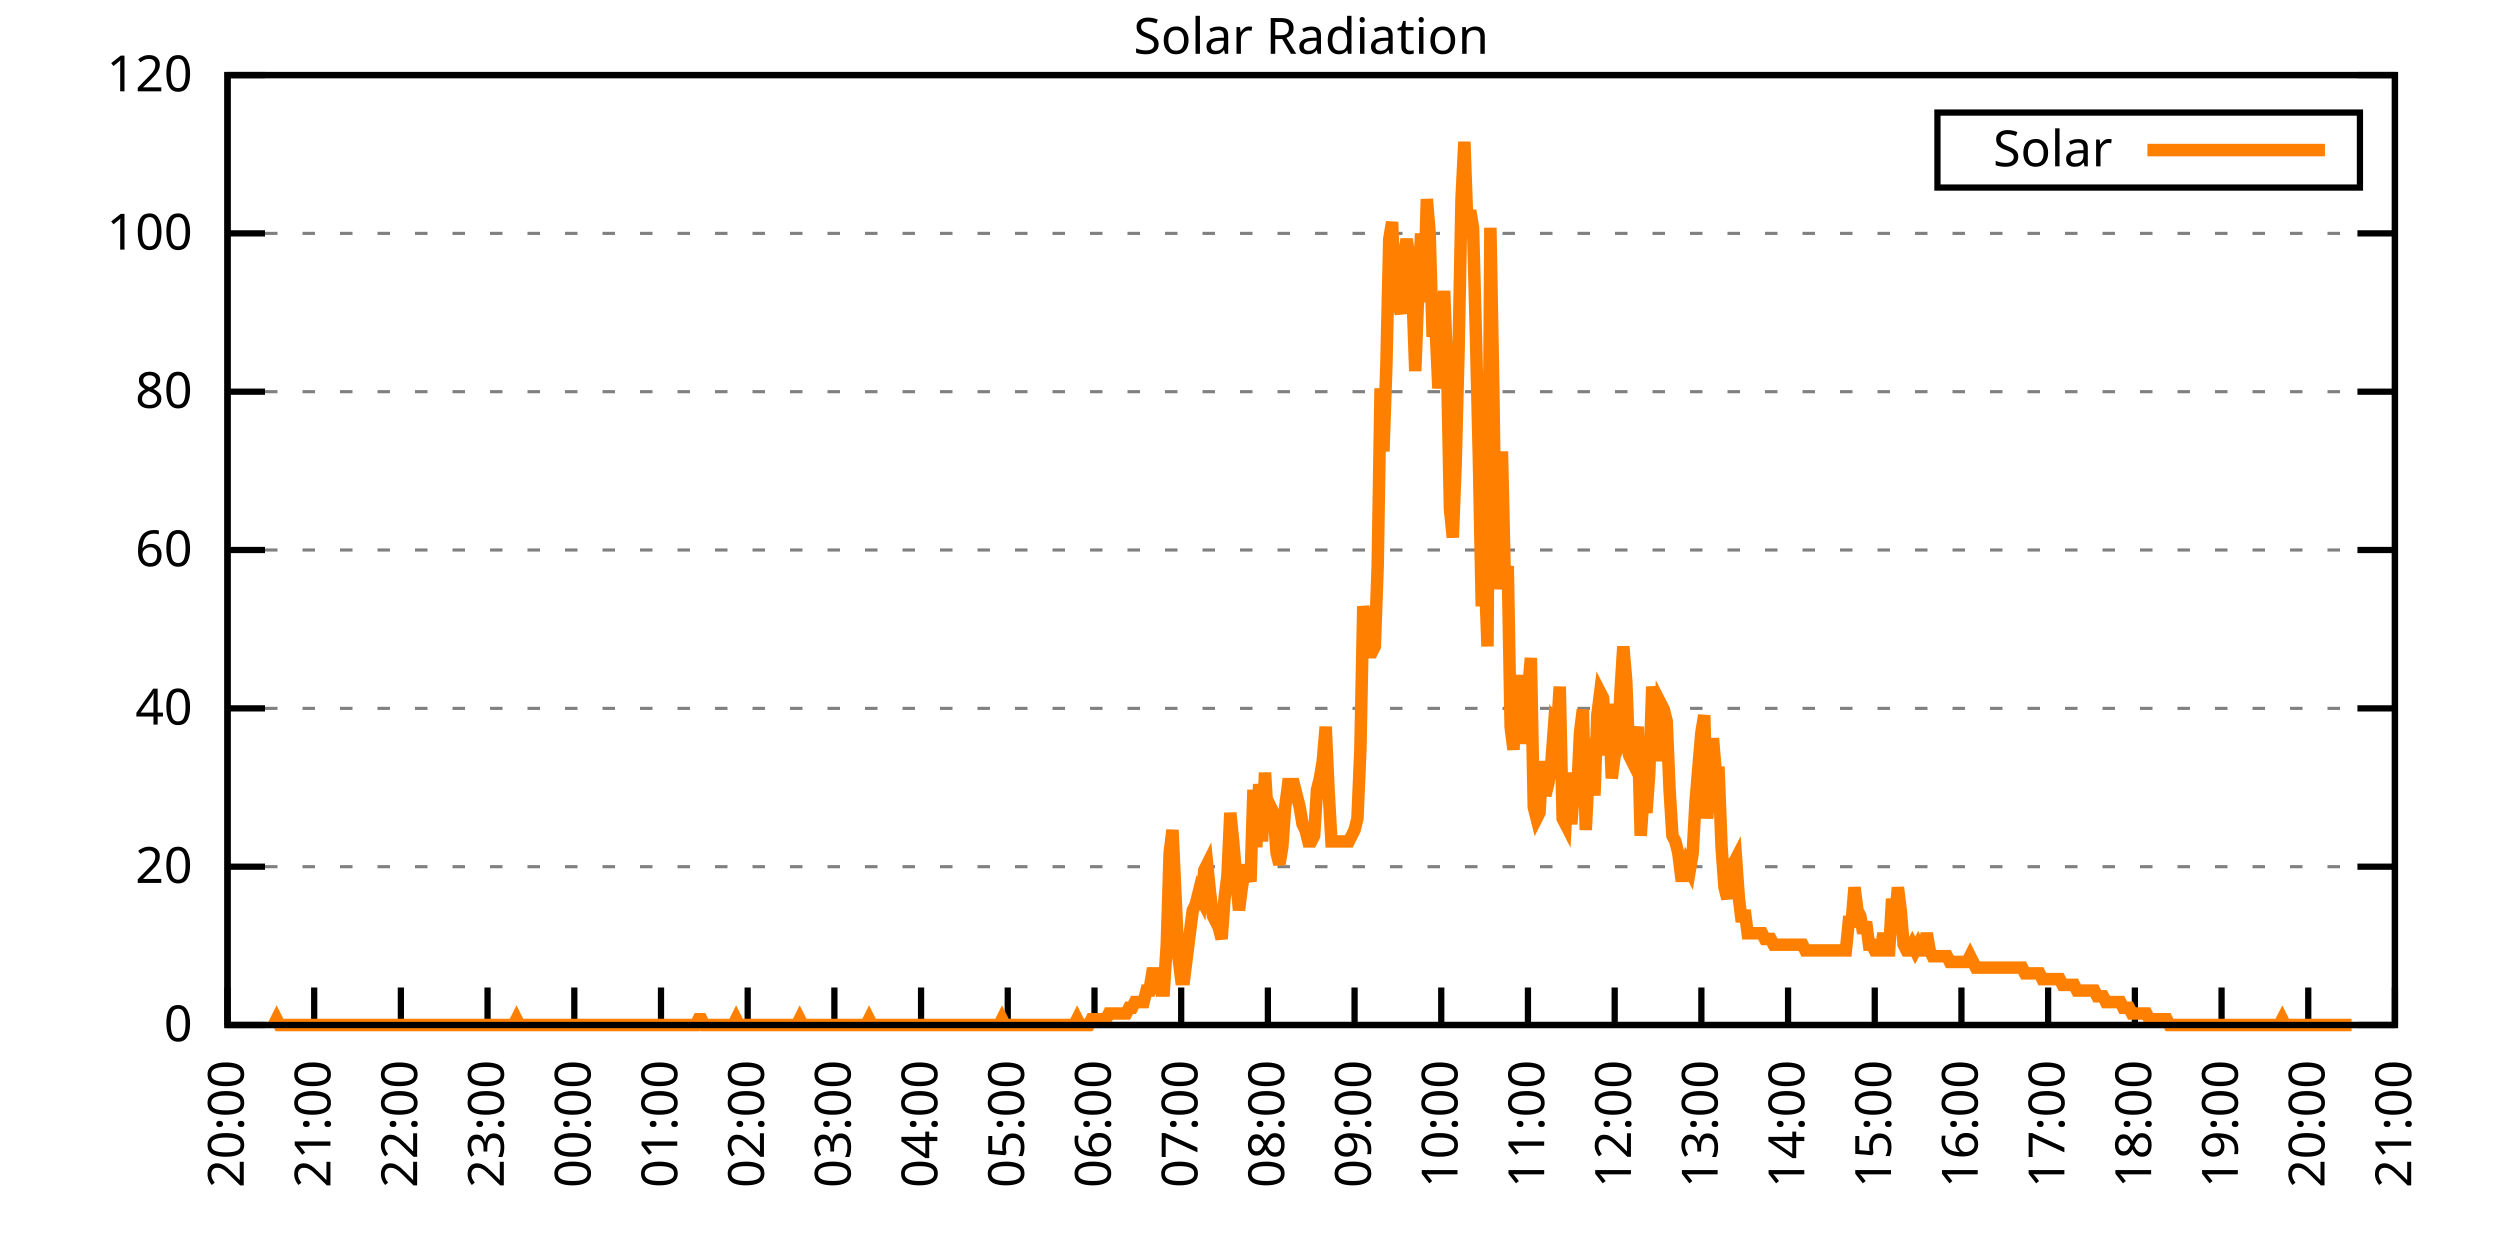
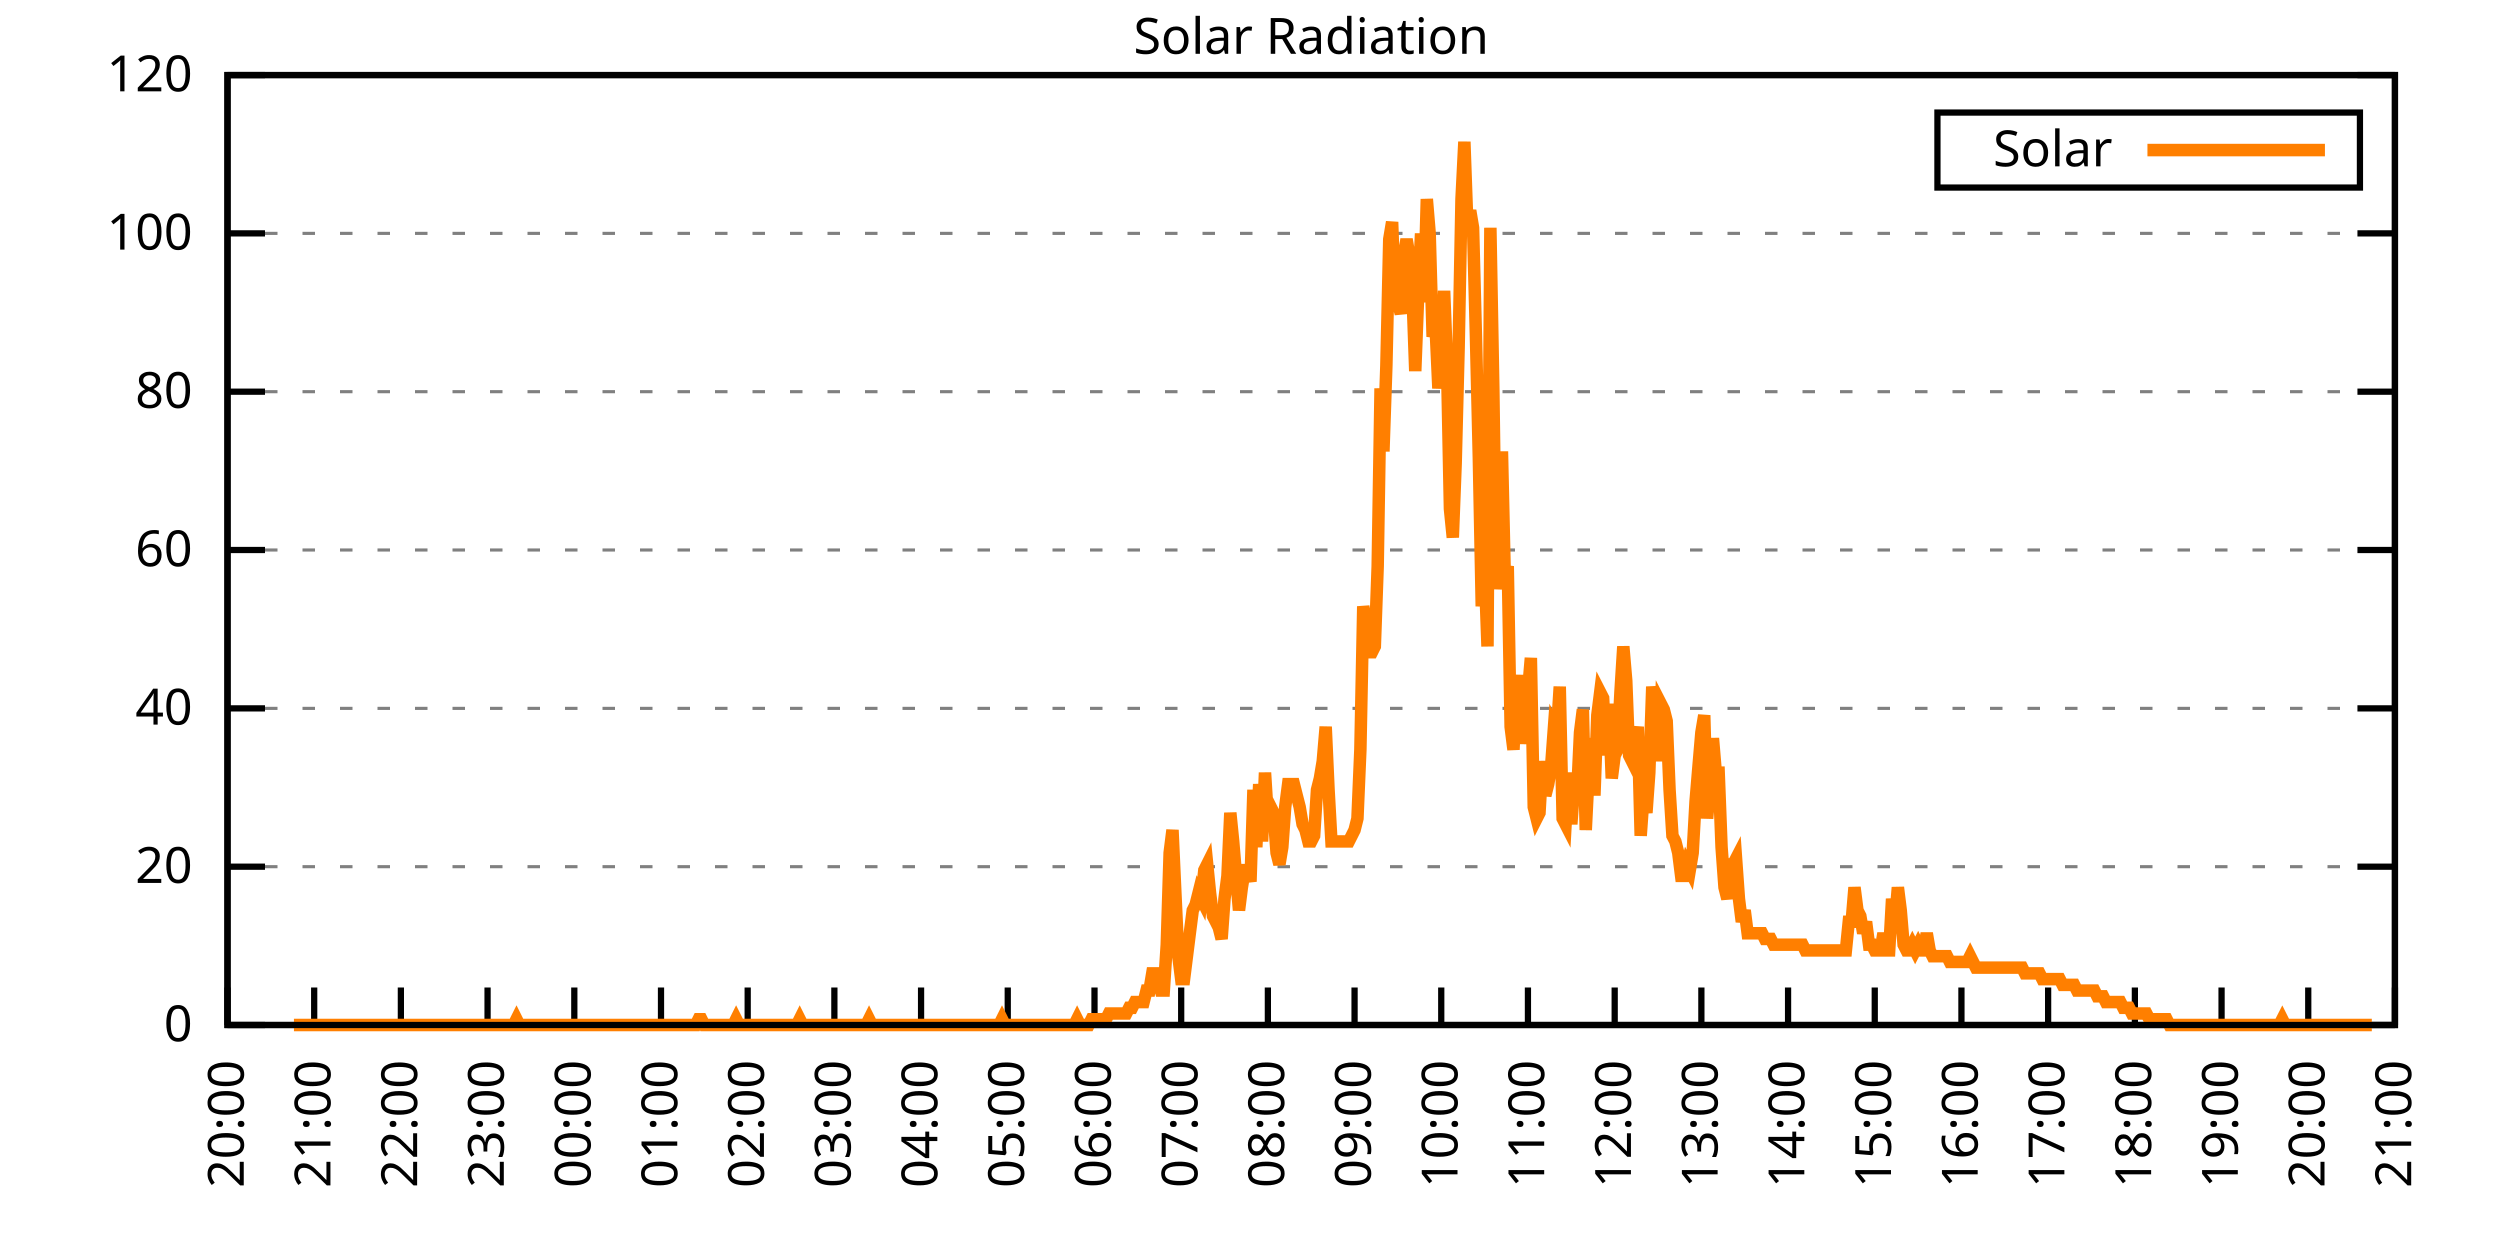
<svg xmlns="http://www.w3.org/2000/svg" xmlns:xlink="http://www.w3.org/1999/xlink" width="400" height="200" viewBox="0 0 400 200">
  <g id="gnuplot_canvas">
    <rect x="0" y="0" width="400" height="200" fill="none" />
    <defs>
      <circle id="gpDot" r="0.5" stroke-width="0.5" stroke="currentColor" />
      <path id="gpPt0" stroke-width="0.333" stroke="currentColor" d="M-1,0 h2 M0,-1 v2" />
      <path id="gpPt1" stroke-width="0.333" stroke="currentColor" d="M-1,-1 L1,1 M1,-1 L-1,1" />
      <path id="gpPt2" stroke-width="0.333" stroke="currentColor" d="M-1,0 L1,0 M0,-1 L0,1 M-1,-1 L1,1 M-1,1 L1,-1" />
      <rect id="gpPt3" stroke-width="0.333" stroke="currentColor" x="-1" y="-1" width="2" height="2" />
      <rect id="gpPt4" stroke-width="0.333" stroke="currentColor" fill="currentColor" x="-1" y="-1" width="2" height="2" />
      <circle id="gpPt5" stroke-width="0.333" stroke="currentColor" cx="0" cy="0" r="1" />
      <use xlink:href="#gpPt5" id="gpPt6" fill="currentColor" stroke="none" />
      <path id="gpPt7" stroke-width="0.333" stroke="currentColor" d="M0,-1.33 L-1.33,0.67 L1.33,0.67 z" />
      <use xlink:href="#gpPt7" id="gpPt8" fill="currentColor" stroke="none" />
      <use xlink:href="#gpPt7" id="gpPt9" stroke="currentColor" transform="rotate(180)" />
      <use xlink:href="#gpPt9" id="gpPt10" fill="currentColor" stroke="none" />
      <use xlink:href="#gpPt3" id="gpPt11" stroke="currentColor" transform="rotate(45)" />
      <use xlink:href="#gpPt11" id="gpPt12" fill="currentColor" stroke="none" />
      <path id="gpPt13" stroke-width="0.333" stroke="currentColor" d="M0,1.330 L1.265,0.411 L0.782,-1.067 L-0.782,-1.076 L-1.265,0.411 z" />
      <use xlink:href="#gpPt13" id="gpPt14" fill="currentColor" stroke="none" />
      <filter id="textbox" filterUnits="objectBoundingBox" x="0" y="0" height="1" width="1">
        <feFlood flood-color="white" flood-opacity="1" result="bgnd" />
        <feComposite in="SourceGraphic" in2="bgnd" operator="atop" />
      </filter>
      <filter id="greybox" filterUnits="objectBoundingBox" x="0" y="0" height="1" width="1">
        <feFlood flood-color="lightgrey" flood-opacity="1" result="grey" />
        <feComposite in="SourceGraphic" in2="grey" operator="atop" />
      </filter>
    </defs>
    <g fill="none" color="white" stroke="currentColor" stroke-width="1.00" stroke-linecap="butt" stroke-linejoin="miter">
</g>
    <g fill="none" color="black" stroke="currentColor" stroke-width="1.00" stroke-linecap="butt" stroke-linejoin="miter">
      <g stroke="none" shape-rendering="crispEdges">
        <polygon fill="rgb(255, 255, 255)" points="36.40,164.00 383.18,164.00 383.18,12.02 36.40,12.02 " />
      </g>
    </g>
    <g fill="none" color="black" stroke="currentColor" stroke-width="1.00" stroke-linecap="butt" stroke-linejoin="miter">
</g>
    <g fill="none" color="black" stroke="black" stroke-width="0.50" stroke-linecap="butt" stroke-linejoin="miter">
</g>
    <g fill="none" color="gray" stroke="currentColor" stroke-width="0.50" stroke-linecap="butt" stroke-linejoin="miter">
      <path stroke="gray" stroke-dasharray="2,4" class="gridline" d="M36.40,164.00 L383.19,164.00  " />
    </g>
    <g fill="none" color="gray" stroke="gray" stroke-width="1.00" stroke-linecap="butt" stroke-linejoin="miter">
</g>
    <g fill="none" color="black" stroke="currentColor" stroke-width="1.00" stroke-linecap="butt" stroke-linejoin="miter">
      <path stroke="black" d="M36.40,164.00 L42.40,164.00 M383.19,164.00 L377.19,164.00  " />
      <g transform="translate(30.80,166.60)" stroke="none" fill="black" font-family="Sans" font-size="8.00" text-anchor="end">
        <text>
          <tspan font-family="Sans"> 0</tspan>
        </text>
      </g>
    </g>
    <g fill="none" color="black" stroke="currentColor" stroke-width="1.00" stroke-linecap="butt" stroke-linejoin="miter">
</g>
    <g fill="none" color="black" stroke="black" stroke-width="0.50" stroke-linecap="butt" stroke-linejoin="miter">
</g>
    <g fill="none" color="gray" stroke="currentColor" stroke-width="0.50" stroke-linecap="butt" stroke-linejoin="miter">
      <path stroke="gray" stroke-dasharray="2,4" class="gridline" d="M36.40,138.67 L383.19,138.67  " />
    </g>
    <g fill="none" color="gray" stroke="gray" stroke-width="1.00" stroke-linecap="butt" stroke-linejoin="miter">
</g>
    <g fill="none" color="black" stroke="currentColor" stroke-width="1.00" stroke-linecap="butt" stroke-linejoin="miter">
      <path stroke="black" d="M36.40,138.67 L42.40,138.67 M383.19,138.67 L377.19,138.67  " />
      <g transform="translate(30.80,141.27)" stroke="none" fill="black" font-family="Sans" font-size="8.00" text-anchor="end">
        <text>
          <tspan font-family="Sans"> 20</tspan>
        </text>
      </g>
    </g>
    <g fill="none" color="black" stroke="currentColor" stroke-width="1.00" stroke-linecap="butt" stroke-linejoin="miter">
</g>
    <g fill="none" color="black" stroke="black" stroke-width="0.50" stroke-linecap="butt" stroke-linejoin="miter">
</g>
    <g fill="none" color="gray" stroke="currentColor" stroke-width="0.50" stroke-linecap="butt" stroke-linejoin="miter">
      <path stroke="gray" stroke-dasharray="2,4" class="gridline" d="M36.40,113.34 L383.19,113.34  " />
    </g>
    <g fill="none" color="gray" stroke="gray" stroke-width="1.00" stroke-linecap="butt" stroke-linejoin="miter">
</g>
    <g fill="none" color="black" stroke="currentColor" stroke-width="1.00" stroke-linecap="butt" stroke-linejoin="miter">
      <path stroke="black" d="M36.40,113.34 L42.40,113.34 M383.19,113.34 L377.19,113.34  " />
      <g transform="translate(30.80,115.94)" stroke="none" fill="black" font-family="Sans" font-size="8.00" text-anchor="end">
        <text>
          <tspan font-family="Sans"> 40</tspan>
        </text>
      </g>
    </g>
    <g fill="none" color="black" stroke="currentColor" stroke-width="1.00" stroke-linecap="butt" stroke-linejoin="miter">
</g>
    <g fill="none" color="black" stroke="black" stroke-width="0.50" stroke-linecap="butt" stroke-linejoin="miter">
</g>
    <g fill="none" color="gray" stroke="currentColor" stroke-width="0.50" stroke-linecap="butt" stroke-linejoin="miter">
      <path stroke="gray" stroke-dasharray="2,4" class="gridline" d="M36.40,88.00 L383.19,88.00  " />
    </g>
    <g fill="none" color="gray" stroke="gray" stroke-width="1.00" stroke-linecap="butt" stroke-linejoin="miter">
</g>
    <g fill="none" color="black" stroke="currentColor" stroke-width="1.00" stroke-linecap="butt" stroke-linejoin="miter">
      <path stroke="black" d="M36.40,88.00 L42.40,88.00 M383.19,88.00 L377.19,88.00  " />
      <g transform="translate(30.80,90.60)" stroke="none" fill="black" font-family="Sans" font-size="8.00" text-anchor="end">
        <text>
          <tspan font-family="Sans"> 60</tspan>
        </text>
      </g>
    </g>
    <g fill="none" color="black" stroke="currentColor" stroke-width="1.00" stroke-linecap="butt" stroke-linejoin="miter">
</g>
    <g fill="none" color="black" stroke="black" stroke-width="0.50" stroke-linecap="butt" stroke-linejoin="miter">
</g>
    <g fill="none" color="gray" stroke="currentColor" stroke-width="0.50" stroke-linecap="butt" stroke-linejoin="miter">
      <path stroke="gray" stroke-dasharray="2,4" class="gridline" d="M36.40,62.67 L383.19,62.67  " />
    </g>
    <g fill="none" color="gray" stroke="gray" stroke-width="1.00" stroke-linecap="butt" stroke-linejoin="miter">
</g>
    <g fill="none" color="black" stroke="currentColor" stroke-width="1.00" stroke-linecap="butt" stroke-linejoin="miter">
      <path stroke="black" d="M36.40,62.67 L42.40,62.67 M383.19,62.67 L377.19,62.67  " />
      <g transform="translate(30.80,65.27)" stroke="none" fill="black" font-family="Sans" font-size="8.00" text-anchor="end">
        <text>
          <tspan font-family="Sans"> 80</tspan>
        </text>
      </g>
    </g>
    <g fill="none" color="black" stroke="currentColor" stroke-width="1.00" stroke-linecap="butt" stroke-linejoin="miter">
</g>
    <g fill="none" color="black" stroke="black" stroke-width="0.50" stroke-linecap="butt" stroke-linejoin="miter">
</g>
    <g fill="none" color="gray" stroke="currentColor" stroke-width="0.50" stroke-linecap="butt" stroke-linejoin="miter">
      <path stroke="gray" stroke-dasharray="2,4" class="gridline" d="M36.40,37.34 L383.19,37.34  " />
    </g>
    <g fill="none" color="gray" stroke="gray" stroke-width="1.00" stroke-linecap="butt" stroke-linejoin="miter">
</g>
    <g fill="none" color="black" stroke="currentColor" stroke-width="1.00" stroke-linecap="butt" stroke-linejoin="miter">
      <path stroke="black" d="M36.40,37.34 L42.40,37.34 M383.19,37.34 L377.19,37.34  " />
      <g transform="translate(30.80,39.94)" stroke="none" fill="black" font-family="Sans" font-size="8.00" text-anchor="end">
        <text>
          <tspan font-family="Sans"> 100</tspan>
        </text>
      </g>
    </g>
    <g fill="none" color="black" stroke="currentColor" stroke-width="1.00" stroke-linecap="butt" stroke-linejoin="miter">
</g>
    <g fill="none" color="black" stroke="black" stroke-width="0.50" stroke-linecap="butt" stroke-linejoin="miter">
</g>
    <g fill="none" color="gray" stroke="currentColor" stroke-width="0.50" stroke-linecap="butt" stroke-linejoin="miter">
      <path stroke="gray" stroke-dasharray="2,4" class="gridline" d="M36.40,12.01 L383.19,12.01  " />
    </g>
    <g fill="none" color="gray" stroke="gray" stroke-width="1.00" stroke-linecap="butt" stroke-linejoin="miter">
</g>
    <g fill="none" color="black" stroke="currentColor" stroke-width="1.00" stroke-linecap="butt" stroke-linejoin="miter">
      <path stroke="black" d="M36.40,12.01 L42.40,12.01 M383.19,12.01 L377.19,12.01  " />
      <g transform="translate(30.80,14.61)" stroke="none" fill="black" font-family="Sans" font-size="8.00" text-anchor="end">
        <text>
          <tspan font-family="Sans"> 120</tspan>
        </text>
      </g>
    </g>
    <g fill="none" color="black" stroke="currentColor" stroke-width="1.00" stroke-linecap="butt" stroke-linejoin="miter">
      <path stroke="black" d="M36.40,164.00 L36.40,158.00  " />
      <g transform="translate(39.00,169.60) rotate(270.00)" stroke="none" fill="black" font-family="Sans" font-size="8.00" text-anchor="end">
        <text>
          <tspan font-family="Sans">20:00</tspan>
        </text>
      </g>
    </g>
    <g fill="none" color="black" stroke="currentColor" stroke-width="1.00" stroke-linecap="butt" stroke-linejoin="miter">
      <path stroke="black" d="M50.27,164.00 L50.27,158.00  " />
      <g transform="translate(52.87,169.60) rotate(270.00)" stroke="none" fill="black" font-family="Sans" font-size="8.00" text-anchor="end">
        <text>
          <tspan font-family="Sans">21:00</tspan>
        </text>
      </g>
    </g>
    <g fill="none" color="black" stroke="currentColor" stroke-width="1.00" stroke-linecap="butt" stroke-linejoin="miter">
      <path stroke="black" d="M64.14,164.00 L64.14,158.00  " />
      <g transform="translate(66.74,169.60) rotate(270.00)" stroke="none" fill="black" font-family="Sans" font-size="8.00" text-anchor="end">
        <text>
          <tspan font-family="Sans">22:00</tspan>
        </text>
      </g>
    </g>
    <g fill="none" color="black" stroke="currentColor" stroke-width="1.00" stroke-linecap="butt" stroke-linejoin="miter">
      <path stroke="black" d="M78.01,164.00 L78.01,158.00  " />
      <g transform="translate(80.61,169.60) rotate(270.00)" stroke="none" fill="black" font-family="Sans" font-size="8.00" text-anchor="end">
        <text>
          <tspan font-family="Sans">23:00</tspan>
        </text>
      </g>
    </g>
    <g fill="none" color="black" stroke="currentColor" stroke-width="1.00" stroke-linecap="butt" stroke-linejoin="miter">
      <path stroke="black" d="M91.89,164.00 L91.89,158.00  " />
      <g transform="translate(94.49,169.60) rotate(270.00)" stroke="none" fill="black" font-family="Sans" font-size="8.00" text-anchor="end">
        <text>
          <tspan font-family="Sans">00:00</tspan>
        </text>
      </g>
    </g>
    <g fill="none" color="black" stroke="currentColor" stroke-width="1.00" stroke-linecap="butt" stroke-linejoin="miter">
      <path stroke="black" d="M105.76,164.00 L105.76,158.00  " />
      <g transform="translate(108.36,169.60) rotate(270.00)" stroke="none" fill="black" font-family="Sans" font-size="8.00" text-anchor="end">
        <text>
          <tspan font-family="Sans">01:00</tspan>
        </text>
      </g>
    </g>
    <g fill="none" color="black" stroke="currentColor" stroke-width="1.00" stroke-linecap="butt" stroke-linejoin="miter">
      <path stroke="black" d="M119.63,164.00 L119.63,158.00  " />
      <g transform="translate(122.23,169.60) rotate(270.00)" stroke="none" fill="black" font-family="Sans" font-size="8.00" text-anchor="end">
        <text>
          <tspan font-family="Sans">02:00</tspan>
        </text>
      </g>
    </g>
    <g fill="none" color="black" stroke="currentColor" stroke-width="1.00" stroke-linecap="butt" stroke-linejoin="miter">
      <path stroke="black" d="M133.50,164.00 L133.50,158.00  " />
      <g transform="translate(136.10,169.60) rotate(270.00)" stroke="none" fill="black" font-family="Sans" font-size="8.00" text-anchor="end">
        <text>
          <tspan font-family="Sans">03:00</tspan>
        </text>
      </g>
    </g>
    <g fill="none" color="black" stroke="currentColor" stroke-width="1.00" stroke-linecap="butt" stroke-linejoin="miter">
      <path stroke="black" d="M147.37,164.00 L147.37,158.00  " />
      <g transform="translate(149.97,169.60) rotate(270.00)" stroke="none" fill="black" font-family="Sans" font-size="8.00" text-anchor="end">
        <text>
          <tspan font-family="Sans">04:00</tspan>
        </text>
      </g>
    </g>
    <g fill="none" color="black" stroke="currentColor" stroke-width="1.00" stroke-linecap="butt" stroke-linejoin="miter">
      <path stroke="black" d="M161.24,164.00 L161.24,158.00  " />
      <g transform="translate(163.84,169.60) rotate(270.00)" stroke="none" fill="black" font-family="Sans" font-size="8.00" text-anchor="end">
        <text>
          <tspan font-family="Sans">05:00</tspan>
        </text>
      </g>
    </g>
    <g fill="none" color="black" stroke="currentColor" stroke-width="1.00" stroke-linecap="butt" stroke-linejoin="miter">
      <path stroke="black" d="M175.12,164.00 L175.12,158.00  " />
      <g transform="translate(177.72,169.60) rotate(270.00)" stroke="none" fill="black" font-family="Sans" font-size="8.00" text-anchor="end">
        <text>
          <tspan font-family="Sans">06:00</tspan>
        </text>
      </g>
    </g>
    <g fill="none" color="black" stroke="currentColor" stroke-width="1.00" stroke-linecap="butt" stroke-linejoin="miter">
      <path stroke="black" d="M188.99,164.00 L188.99,158.00  " />
      <g transform="translate(191.59,169.60) rotate(270.00)" stroke="none" fill="black" font-family="Sans" font-size="8.00" text-anchor="end">
        <text>
          <tspan font-family="Sans">07:00</tspan>
        </text>
      </g>
    </g>
    <g fill="none" color="black" stroke="currentColor" stroke-width="1.00" stroke-linecap="butt" stroke-linejoin="miter">
      <path stroke="black" d="M202.86,164.00 L202.86,158.00  " />
      <g transform="translate(205.46,169.60) rotate(270.00)" stroke="none" fill="black" font-family="Sans" font-size="8.00" text-anchor="end">
        <text>
          <tspan font-family="Sans">08:00</tspan>
        </text>
      </g>
    </g>
    <g fill="none" color="black" stroke="currentColor" stroke-width="1.00" stroke-linecap="butt" stroke-linejoin="miter">
      <path stroke="black" d="M216.73,164.00 L216.73,158.00  " />
      <g transform="translate(219.33,169.60) rotate(270.00)" stroke="none" fill="black" font-family="Sans" font-size="8.00" text-anchor="end">
        <text>
          <tspan font-family="Sans">09:00</tspan>
        </text>
      </g>
    </g>
    <g fill="none" color="black" stroke="currentColor" stroke-width="1.00" stroke-linecap="butt" stroke-linejoin="miter">
      <path stroke="black" d="M230.60,164.00 L230.60,158.00  " />
      <g transform="translate(233.20,169.60) rotate(270.00)" stroke="none" fill="black" font-family="Sans" font-size="8.00" text-anchor="end">
        <text>
          <tspan font-family="Sans">10:00</tspan>
        </text>
      </g>
    </g>
    <g fill="none" color="black" stroke="currentColor" stroke-width="1.00" stroke-linecap="butt" stroke-linejoin="miter">
      <path stroke="black" d="M244.47,164.00 L244.47,158.00  " />
      <g transform="translate(247.07,169.60) rotate(270.00)" stroke="none" fill="black" font-family="Sans" font-size="8.00" text-anchor="end">
        <text>
          <tspan font-family="Sans">11:00</tspan>
        </text>
      </g>
    </g>
    <g fill="none" color="black" stroke="currentColor" stroke-width="1.00" stroke-linecap="butt" stroke-linejoin="miter">
      <path stroke="black" d="M258.35,164.00 L258.35,158.00  " />
      <g transform="translate(260.95,169.60) rotate(270.00)" stroke="none" fill="black" font-family="Sans" font-size="8.00" text-anchor="end">
        <text>
          <tspan font-family="Sans">12:00</tspan>
        </text>
      </g>
    </g>
    <g fill="none" color="black" stroke="currentColor" stroke-width="1.00" stroke-linecap="butt" stroke-linejoin="miter">
      <path stroke="black" d="M272.22,164.00 L272.22,158.00  " />
      <g transform="translate(274.82,169.60) rotate(270.00)" stroke="none" fill="black" font-family="Sans" font-size="8.00" text-anchor="end">
        <text>
          <tspan font-family="Sans">13:00</tspan>
        </text>
      </g>
    </g>
    <g fill="none" color="black" stroke="currentColor" stroke-width="1.00" stroke-linecap="butt" stroke-linejoin="miter">
      <path stroke="black" d="M286.09,164.00 L286.09,158.00  " />
      <g transform="translate(288.69,169.60) rotate(270.00)" stroke="none" fill="black" font-family="Sans" font-size="8.00" text-anchor="end">
        <text>
          <tspan font-family="Sans">14:00</tspan>
        </text>
      </g>
    </g>
    <g fill="none" color="black" stroke="currentColor" stroke-width="1.00" stroke-linecap="butt" stroke-linejoin="miter">
      <path stroke="black" d="M299.96,164.00 L299.96,158.00  " />
      <g transform="translate(302.56,169.60) rotate(270.00)" stroke="none" fill="black" font-family="Sans" font-size="8.00" text-anchor="end">
        <text>
          <tspan font-family="Sans">15:00</tspan>
        </text>
      </g>
    </g>
    <g fill="none" color="black" stroke="currentColor" stroke-width="1.00" stroke-linecap="butt" stroke-linejoin="miter">
      <path stroke="black" d="M313.83,164.00 L313.83,158.00  " />
      <g transform="translate(316.43,169.60) rotate(270.00)" stroke="none" fill="black" font-family="Sans" font-size="8.00" text-anchor="end">
        <text>
          <tspan font-family="Sans">16:00</tspan>
        </text>
      </g>
    </g>
    <g fill="none" color="black" stroke="currentColor" stroke-width="1.00" stroke-linecap="butt" stroke-linejoin="miter">
      <path stroke="black" d="M327.70,164.00 L327.70,158.00  " />
      <g transform="translate(330.30,169.60) rotate(270.00)" stroke="none" fill="black" font-family="Sans" font-size="8.00" text-anchor="end">
        <text>
          <tspan font-family="Sans">17:00</tspan>
        </text>
      </g>
    </g>
    <g fill="none" color="black" stroke="currentColor" stroke-width="1.00" stroke-linecap="butt" stroke-linejoin="miter">
      <path stroke="black" d="M341.58,164.00 L341.58,158.00  " />
      <g transform="translate(344.18,169.60) rotate(270.00)" stroke="none" fill="black" font-family="Sans" font-size="8.00" text-anchor="end">
        <text>
          <tspan font-family="Sans">18:00</tspan>
        </text>
      </g>
    </g>
    <g fill="none" color="black" stroke="currentColor" stroke-width="1.00" stroke-linecap="butt" stroke-linejoin="miter">
      <path stroke="black" d="M355.45,164.00 L355.45,158.00  " />
      <g transform="translate(358.05,169.60) rotate(270.00)" stroke="none" fill="black" font-family="Sans" font-size="8.00" text-anchor="end">
        <text>
          <tspan font-family="Sans">19:00</tspan>
        </text>
      </g>
    </g>
    <g fill="none" color="black" stroke="currentColor" stroke-width="1.00" stroke-linecap="butt" stroke-linejoin="miter">
      <path stroke="black" d="M369.32,164.00 L369.32,158.00  " />
      <g transform="translate(371.92,169.60) rotate(270.00)" stroke="none" fill="black" font-family="Sans" font-size="8.00" text-anchor="end">
        <text>
          <tspan font-family="Sans">20:00</tspan>
        </text>
      </g>
    </g>
    <g fill="none" color="black" stroke="currentColor" stroke-width="1.00" stroke-linecap="butt" stroke-linejoin="miter">
      <path stroke="black" d="M383.19,164.00 L383.19,158.00  " />
      <g transform="translate(385.79,169.60) rotate(270.00)" stroke="none" fill="black" font-family="Sans" font-size="8.00" text-anchor="end">
        <text>
          <tspan font-family="Sans">21:00</tspan>
        </text>
      </g>
    </g>
    <g fill="none" color="black" stroke="currentColor" stroke-width="1.00" stroke-linecap="butt" stroke-linejoin="miter">
</g>
    <g fill="none" color="black" stroke="currentColor" stroke-width="1.00" stroke-linecap="butt" stroke-linejoin="miter">
      <path stroke="black" d="M36.40,12.01 L36.40,164.00 L383.19,164.00 L383.19,12.01 L36.40,12.01 Z  " />
    </g>
    <g fill="none" color="black" stroke="currentColor" stroke-width="1.00" stroke-linecap="butt" stroke-linejoin="miter">
</g>
    <g fill="none" color="black" stroke="currentColor" stroke-width="1.00" stroke-linecap="butt" stroke-linejoin="miter">
      <path stroke="black" d="M309.99,30.01 L309.99,18.01 L377.59,18.01 L377.59,30.01 L309.99,30.01 Z  " />
    </g>
    <g id="Solar_Radiation_plot_1">
      <g fill="none" color="white" stroke="black" stroke-width="2.00" stroke-linecap="butt" stroke-linejoin="miter">
</g>
      <g fill="none" color="black" stroke="currentColor" stroke-width="2.00" stroke-linecap="butt" stroke-linejoin="miter">
        <g transform="translate(337.99,26.61)" stroke="none" fill="black" font-family="Sans" font-size="8.00" text-anchor="end">
          <text>
            <tspan font-family="Sans">Solar</tspan>
          </text>
        </g>
      </g>
      <g fill="none" color="black" stroke="currentColor" stroke-width="2.00" stroke-linecap="butt" stroke-linejoin="miter">
-         <path stroke="rgb(255, 127,   0)" d="M343.59,24.01 L371.99,24.01 M43.80,164.00 L44.26,163.08 L44.72,164.00 L45.19,164.00 L45.65,164.00 L46.11,164.00   L46.57,164.00 L47.03,164.00 L47.50,164.00 L47.96,164.00 L48.42,164.00 L48.88,164.00 L49.35,164.00 L49.81,164.00   L50.27,164.00 L50.73,164.00 L51.20,164.00 L51.66,164.00 L52.12,164.00 L52.58,164.00 L53.05,164.00 L53.51,164.00   L53.97,164.00 L54.43,164.00 L54.90,164.00 L55.36,164.00 L55.82,164.00 L56.28,164.00 L56.75,164.00 L57.21,164.00   L57.67,164.00 L58.13,164.00 L58.59,164.00 L59.06,164.00 L59.52,164.00 L59.98,164.00 L60.44,164.00 L60.91,164.00   L61.37,164.00 L61.83,164.00 L62.29,164.00 L62.76,164.00 L63.22,164.00 L63.68,164.00 L64.14,164.00 L64.61,164.00   L65.07,164.00 L65.53,164.00 L65.99,164.00 L66.46,164.00 L66.92,164.00 L67.38,164.00 L67.84,164.00 L68.30,164.00   L68.77,164.00 L69.23,164.00 L69.69,164.00 L70.15,164.00 L70.62,164.00 L71.08,164.00 L71.54,164.00 L72.00,164.00   L72.47,164.00 L72.93,164.00 L73.39,164.00 L73.85,164.00 L74.32,164.00 L74.78,164.00 L75.24,164.00 L75.70,164.00   L76.17,164.00 L76.63,164.00 L77.09,164.00 L77.55,164.00 L78.01,164.00 L78.48,164.00 L78.94,164.00 L79.40,164.00   L79.86,164.00 L80.33,164.00 L80.79,164.00 L81.25,164.00 L81.71,164.00 L82.18,164.00 L82.64,163.08 L83.10,164.00   L83.56,164.00 L84.03,164.00 L84.49,164.00 L84.95,164.00 L85.41,164.00 L85.88,164.00 L86.34,164.00 L86.80,164.00   L87.26,164.00 L87.72,164.00 L88.19,164.00 L88.65,164.00 L89.11,164.00 L89.57,164.00 L90.04,164.00 L90.50,164.00   L90.96,164.00 L91.42,164.00 L91.89,164.00 L92.35,164.00 L92.81,164.00 L93.27,164.00 L93.74,164.00 L94.20,164.00   L94.66,164.00 L95.12,164.00 L95.59,164.00 L96.05,164.00 L96.51,164.00 L96.97,164.00 L97.44,164.00 L97.90,164.00   L98.36,164.00 L98.82,164.00 L99.28,164.00 L99.75,164.00 L100.21,164.00 L100.67,164.00 L101.13,164.00 L101.60,164.00   L102.06,164.00 L102.52,164.00 L102.98,164.00 L103.45,164.00 L103.91,164.00 L104.37,164.00 L104.83,164.00 L105.30,164.00   L105.76,164.00 L106.22,164.00 L106.68,164.00 L107.15,164.00 L107.61,164.00 L108.07,164.00 L108.53,164.00 L108.99,164.00   L109.46,164.00 L109.92,164.00 L110.38,164.00 L110.84,164.00 L111.31,164.00 L111.77,163.08 L112.23,163.08 L112.69,164.00   L113.16,164.00 L113.62,164.00 L114.08,164.00 L114.54,164.00 L115.01,164.00 L115.47,164.00 L115.93,164.00 L116.39,164.00   L116.86,164.00 L117.32,164.00 L117.78,163.08 L118.24,164.00 L118.70,164.00 L119.17,164.00 L119.63,164.00 L120.09,164.00   L120.55,164.00 L121.02,164.00 L121.48,164.00 L121.94,164.00 L122.40,164.00 L122.87,164.00 L123.33,164.00 L123.79,164.00   L124.25,164.00 L124.72,164.00 L125.18,164.00 L125.64,164.00 L126.10,164.00 L126.57,164.00 L127.03,164.00 L127.49,164.00   L127.95,163.08 L128.41,164.00 L128.88,164.00 L129.34,164.00 L129.80,164.00 L130.26,164.00 L130.73,164.00 L131.19,164.00   L131.65,164.00 L132.11,164.00 L132.58,164.00 L133.04,164.00 L133.50,164.00 L133.96,164.00 L134.43,164.00 L134.89,164.00   L135.35,164.00 L135.81,164.00 L136.28,164.00 L136.74,164.00 L137.20,164.00 L137.66,164.00 L138.13,164.00 L138.59,164.00   L139.05,163.08 L139.51,164.00 L139.97,164.00 L140.44,164.00 L140.90,164.00 L141.36,164.00 L141.82,164.00 L142.29,164.00   L142.75,164.00 L143.21,164.00 L143.67,164.00 L144.14,164.00 L144.60,164.00 L145.06,164.00 L145.52,164.00 L145.99,164.00   L146.45,164.00 L146.91,164.00 L147.37,164.00 L147.84,164.00 L148.30,164.00 L148.76,164.00 L149.22,164.00 L149.68,164.00   L150.15,164.00 L150.61,164.00 L151.07,164.00 L151.53,164.00 L152.00,164.00 L152.46,164.00 L152.92,164.00 L153.38,164.00   L153.85,164.00 L154.31,164.00 L154.77,164.00 L155.23,164.00 L155.70,164.00 L156.16,164.00 L156.62,164.00 L157.08,164.00   L157.55,164.00 L158.01,164.00 L158.47,164.00 L158.93,164.00 L159.39,164.00 L159.86,164.00 L160.32,163.08 L160.78,164.00   L161.24,164.00 L161.71,164.00 L162.17,164.00 L162.63,164.00 L163.09,164.00 L163.56,164.00 L164.02,164.00 L164.48,164.00   L164.94,164.00 L165.41,164.00 L165.87,164.00 L166.33,164.00 L166.79,164.00 L167.26,164.00 L167.72,164.00 L168.18,164.00   L168.64,164.00 L169.10,164.00 L169.57,164.00 L170.03,164.00 L170.49,164.00 L170.95,164.00 L171.42,164.00 L171.88,164.00   L172.34,163.08 L172.80,164.00 L173.27,164.00 L173.73,164.00 L174.19,164.00 L174.65,163.08 L175.12,163.08 L175.58,163.08   L176.04,163.08 L176.50,163.08 L176.97,163.08 L177.43,162.16 L177.89,162.16 L178.35,162.16 L178.82,162.16 L179.28,162.16   L179.74,162.16 L180.20,162.16 L180.66,161.25 L181.13,161.25 L181.59,160.33 L182.05,160.33 L182.51,160.33 L182.98,160.33   L183.44,158.49 L183.90,158.49 L184.36,155.74 L184.83,155.74 L185.29,156.66 L185.75,158.49 L186.21,158.49 L186.68,151.15   L187.14,136.47 L187.60,132.80 L188.06,142.89 L188.53,152.99 L188.99,156.66 L189.45,156.66 L189.91,152.99 L190.37,149.32   L190.84,145.65 L191.30,144.73 L191.76,142.89 L192.22,143.81 L192.69,139.22 L193.15,138.30 L193.61,142.89 L194.07,146.56   L194.54,147.48 L195.00,148.40 L195.46,150.23 L195.92,143.81 L196.39,140.14 L196.85,130.05 L197.31,134.63 L197.77,140.14   L198.24,145.65 L198.70,141.98 L199.16,139.22 L199.62,139.22 L200.08,141.06 L200.55,126.37 L201.01,135.55 L201.47,125.46   L201.93,134.63 L202.40,123.62 L202.86,130.96 L203.32,129.13 L203.78,130.05 L204.25,136.47 L204.71,138.30 L205.17,135.55   L205.63,129.13 L206.10,125.46 L206.56,125.46 L207.02,125.46 L207.48,127.29 L207.95,129.13 L208.41,131.88 L208.87,132.80   L209.33,134.63 L209.80,134.63 L210.26,133.72 L210.72,126.37 L211.18,124.54 L211.64,121.79 L212.11,116.28 L212.57,126.37   L213.03,134.63 L213.49,134.63 L213.96,134.63 L214.42,134.63 L214.88,134.63 L215.34,134.63 L215.81,134.63 L216.27,133.72   L216.73,132.80 L217.19,130.96 L217.66,119.95 L218.12,97.01 L218.58,99.76 L219.04,104.35 L219.51,104.35 L219.97,103.43   L220.43,90.59 L220.89,62.14 L221.35,72.23 L221.82,58.47 L222.28,38.28 L222.74,35.52 L223.20,48.37 L223.67,48.37   L224.13,50.21 L224.59,41.03 L225.05,38.28 L225.52,41.03 L225.98,46.54 L226.44,59.38 L226.90,47.45 L227.37,37.36   L227.83,48.37 L228.29,31.85 L228.75,37.36 L229.22,53.88 L229.68,52.04 L230.14,62.14 L230.60,57.55 L231.06,46.54   L231.53,58.47 L231.99,81.41 L232.45,86.00 L232.91,74.07 L233.38,55.71 L233.84,31.85 L234.30,22.68 L234.76,35.52   L235.23,33.69 L235.69,36.44 L236.15,53.88 L236.61,73.15 L237.08,97.01 L237.54,90.59 L238.00,103.43 L238.46,36.44   L238.93,62.14 L239.39,94.26 L239.85,88.75 L240.31,72.23 L240.77,92.42 L241.24,90.59 L241.70,116.28 L242.16,119.95   L242.62,108.94 L243.09,113.53 L243.55,108.02 L244.01,119.03 L244.47,110.77 L244.94,105.27 L245.40,129.13 L245.86,130.96   L246.32,130.05 L246.79,121.79 L247.25,127.29 L247.71,125.46 L248.17,122.70 L248.64,116.28 L249.10,117.20 L249.56,109.86   L250.02,130.96 L250.49,131.88 L250.95,123.62 L251.41,131.88 L251.87,125.46 L252.33,127.29 L252.80,117.20 L253.26,113.53   L253.72,132.80 L254.18,123.62 L254.65,118.12 L255.11,127.29 L255.57,114.44 L256.03,110.77 L256.50,111.69 L256.96,120.87   L257.42,112.61 L257.88,124.54 L258.35,120.87 L258.81,119.95 L259.27,110.77 L259.73,103.43 L260.20,108.94 L260.66,120.87   L261.12,121.79 L261.58,119.03 L262.04,116.28 L262.51,133.72 L262.97,127.29 L263.43,130.05 L263.89,123.62 L264.36,109.86   L264.82,113.53 L265.28,121.79 L265.74,112.61 L266.21,113.53 L266.67,115.36 L267.13,126.37 L267.59,133.72 L268.06,134.63   L268.52,136.47 L268.98,140.14 L269.44,140.14 L269.91,138.30 L270.37,139.22 L270.83,136.47 L271.29,128.21 L271.75,122.70   L272.22,117.20 L272.68,114.44 L273.14,130.96 L273.60,125.46 L274.07,118.12 L274.53,123.62 L274.99,123.62 L275.45,135.55   L275.92,141.98 L276.38,143.81 L276.84,138.30 L277.30,138.30 L277.77,137.39 L278.23,143.81 L278.69,147.48 L279.15,145.65   L279.62,149.32 L280.08,149.32 L280.54,149.32 L281.00,149.32 L281.46,149.32 L281.93,149.32 L282.39,150.23 L282.85,150.23   L283.31,150.23 L283.78,151.15 L284.24,151.15 L284.70,151.15 L285.16,151.15 L285.63,151.15 L286.09,151.15 L286.55,151.15   L287.01,151.15 L287.48,151.15 L287.94,151.15 L288.40,151.15 L288.86,152.07 L289.33,152.07 L289.79,152.07 L290.25,152.07   L290.71,152.07 L291.18,152.07 L291.64,152.07 L292.10,152.07 L292.56,152.07 L293.02,152.07 L293.49,152.07 L293.95,152.07   L294.41,152.07 L294.87,152.07 L295.34,152.07 L295.80,147.48 L296.26,147.48 L296.72,141.98 L297.19,145.65 L297.65,146.56   L298.11,149.32 L298.57,147.48 L299.04,151.15 L299.50,151.15 L299.96,152.07 L300.42,152.07 L300.89,152.07 L301.35,149.32   L301.81,152.07 L302.27,152.07 L302.73,143.81 L303.20,147.48 L303.66,141.98 L304.12,145.65 L304.58,151.15 L305.05,152.07   L305.51,152.07 L305.97,151.15 L306.43,152.07 L306.90,151.15 L307.36,152.07 L307.82,152.07 L308.28,149.32 L308.75,152.07   L309.21,152.99 L309.67,152.99 L310.13,152.99 L310.60,152.99 L311.06,152.99 L311.52,152.99 L311.98,153.91 L312.44,153.91   L312.91,153.91 L313.37,153.91 L313.83,153.91 L314.29,153.91 L314.76,153.91 L315.22,152.99 L315.68,153.91 L316.14,154.82   L316.61,154.82 L317.07,154.82 L317.53,154.82 L317.99,154.82 L318.46,154.82 L318.92,154.82 L319.38,154.82 L319.84,154.82   L320.31,154.82 L320.77,154.82 L321.23,154.82 L321.69,154.82 L322.15,154.82 L322.62,154.82 L323.08,154.82 L323.54,154.82   L324.00,155.74 L324.47,155.74 L324.93,155.74 L325.39,155.74 L325.85,155.74 L326.32,155.74 L326.78,156.66 L327.24,156.66   L327.70,156.66 L328.17,156.66 L328.63,156.66 L329.09,156.66 L329.55,156.66 L330.02,157.58 L330.48,157.58 L330.94,157.58   L331.40,157.58 L331.87,157.58 L332.33,158.49 L332.79,158.49 L333.25,158.49 L333.71,158.49 L334.18,158.49 L334.64,158.49   L335.10,158.49 L335.56,159.41 L336.03,159.41 L336.49,159.41 L336.95,160.33 L337.41,160.33 L337.88,160.33 L338.34,160.33   L338.80,160.33 L339.26,160.33 L339.73,161.25 L340.19,161.25 L340.65,161.25 L341.11,162.16 L341.58,162.16 L342.04,162.16   L342.50,162.16 L342.96,162.16 L343.42,162.16 L343.89,163.08 L344.35,163.08 L344.81,163.08 L345.27,163.08 L345.74,163.08   L346.20,163.08 L346.66,163.08 L347.12,164.00 L347.59,164.00 L348.05,164.00 L348.51,164.00 L348.97,164.00 L349.44,164.00   L349.90,164.00 L350.36,164.00 L350.82,164.00 L351.29,164.00 L351.75,164.00 L352.21,164.00 L352.67,164.00 L353.13,164.00   L353.60,164.00 L354.06,164.00 L354.52,164.00 L354.98,164.00 L355.45,164.00 L355.91,164.00 L356.37,164.00 L356.83,164.00   L357.30,164.00 L357.76,164.00 L358.22,164.00 L358.68,164.00 L359.15,164.00 L359.61,164.00 L360.07,164.00 L360.53,164.00   L361.00,164.00 L361.46,164.00 L361.92,164.00 L362.38,164.00 L362.84,164.00 L363.31,164.00 L363.77,164.00 L364.23,164.00   L364.69,164.00 L365.16,163.08 L365.62,164.00 L366.08,164.00 L366.54,164.00 L367.01,164.00 L367.47,164.00 L367.93,164.00   L368.39,164.00 L368.86,164.00 L369.32,164.00 L369.78,164.00 L370.24,164.00 L370.71,164.00 L371.17,164.00 L371.63,164.00   L372.09,164.00 L372.56,164.00 L373.02,164.00 L373.48,164.00 L373.94,164.00 L374.40,164.00 L374.87,164.00 L375.33,164.00   L375.79,164.00 L376.25,164.00  " />
+         <path stroke="rgb(255, 127,   0)" d="M343.59,24.01 L371.99,24.01 M47.03,164.00 L47.50,164.00 L47.96,164.00 L48.42,164.00 L48.88,164.00 L49.35,164.00   L49.81,164.00 L50.27,164.00 L50.73,164.00 L51.20,164.00 L51.66,164.00 L52.12,164.00 L52.58,164.00 L53.05,164.00   L53.51,164.00 L53.97,164.00 L54.43,164.00 L54.90,164.00 L55.36,164.00 L55.82,164.00 L56.28,164.00 L56.75,164.00   L57.21,164.00 L57.67,164.00 L58.13,164.00 L58.59,164.00 L59.06,164.00 L59.52,164.00 L59.98,164.00 L60.44,164.00   L60.91,164.00 L61.37,164.00 L61.83,164.00 L62.29,164.00 L62.76,164.00 L63.22,164.00 L63.68,164.00 L64.14,164.00   L64.61,164.00 L65.07,164.00 L65.53,164.00 L65.99,164.00 L66.46,164.00 L66.92,164.00 L67.38,164.00 L67.84,164.00   L68.30,164.00 L68.77,164.00 L69.23,164.00 L69.69,164.00 L70.15,164.00 L70.62,164.00 L71.08,164.00 L71.54,164.00   L72.00,164.00 L72.47,164.00 L72.93,164.00 L73.39,164.00 L73.85,164.00 L74.32,164.00 L74.78,164.00 L75.24,164.00   L75.70,164.00 L76.17,164.00 L76.63,164.00 L77.09,164.00 L77.55,164.00 L78.01,164.00 L78.48,164.00 L78.94,164.00   L79.40,164.00 L79.86,164.00 L80.33,164.00 L80.79,164.00 L81.25,164.00 L81.71,164.00 L82.18,164.00 L82.64,163.08   L83.10,164.00 L83.56,164.00 L84.03,164.00 L84.49,164.00 L84.95,164.00 L85.41,164.00 L85.88,164.00 L86.34,164.00   L86.80,164.00 L87.26,164.00 L87.72,164.00 L88.19,164.00 L88.65,164.00 L89.11,164.00 L89.57,164.00 L90.04,164.00   L90.50,164.00 L90.96,164.00 L91.42,164.00 L91.89,164.00 L92.35,164.00 L92.81,164.00 L93.27,164.00 L93.74,164.00   L94.20,164.00 L94.66,164.00 L95.12,164.00 L95.59,164.00 L96.05,164.00 L96.51,164.00 L96.97,164.00 L97.44,164.00   L97.90,164.00 L98.36,164.00 L98.82,164.00 L99.28,164.00 L99.75,164.00 L100.21,164.00 L100.67,164.00 L101.13,164.00   L101.60,164.00 L102.06,164.00 L102.52,164.00 L102.98,164.00 L103.45,164.00 L103.91,164.00 L104.37,164.00 L104.83,164.00   L105.30,164.00 L105.76,164.00 L106.22,164.00 L106.68,164.00 L107.15,164.00 L107.61,164.00 L108.07,164.00 L108.53,164.00   L108.99,164.00 L109.46,164.00 L109.92,164.00 L110.38,164.00 L110.84,164.00 L111.31,164.00 L111.77,163.08 L112.23,163.08   L112.69,164.00 L113.16,164.00 L113.62,164.00 L114.08,164.00 L114.54,164.00 L115.01,164.00 L115.47,164.00 L115.93,164.00   L116.39,164.00 L116.86,164.00 L117.32,164.00 L117.78,163.08 L118.24,164.00 L118.70,164.00 L119.17,164.00 L119.63,164.00   L120.09,164.00 L120.55,164.00 L121.02,164.00 L121.48,164.00 L121.94,164.00 L122.40,164.00 L122.87,164.00 L123.33,164.00   L123.79,164.00 L124.25,164.00 L124.72,164.00 L125.18,164.00 L125.64,164.00 L126.10,164.00 L126.57,164.00 L127.03,164.00   L127.49,164.00 L127.95,163.08 L128.41,164.00 L128.88,164.00 L129.34,164.00 L129.80,164.00 L130.26,164.00 L130.73,164.00   L131.19,164.00 L131.65,164.00 L132.11,164.00 L132.58,164.00 L133.04,164.00 L133.50,164.00 L133.96,164.00 L134.43,164.00   L134.89,164.00 L135.35,164.00 L135.81,164.00 L136.28,164.00 L136.74,164.00 L137.20,164.00 L137.66,164.00 L138.13,164.00   L138.59,164.00 L139.05,163.08 L139.51,164.00 L139.97,164.00 L140.44,164.00 L140.90,164.00 L141.36,164.00 L141.82,164.00   L142.29,164.00 L142.75,164.00 L143.21,164.00 L143.67,164.00 L144.14,164.00 L144.60,164.00 L145.06,164.00 L145.52,164.00   L145.99,164.00 L146.45,164.00 L146.91,164.00 L147.37,164.00 L147.84,164.00 L148.30,164.00 L148.76,164.00 L149.22,164.00   L149.68,164.00 L150.15,164.00 L150.61,164.00 L151.07,164.00 L151.53,164.00 L152.00,164.00 L152.46,164.00 L152.92,164.00   L153.38,164.00 L153.85,164.00 L154.31,164.00 L154.77,164.00 L155.23,164.00 L155.70,164.00 L156.16,164.00 L156.62,164.00   L157.08,164.00 L157.55,164.00 L158.01,164.00 L158.47,164.00 L158.93,164.00 L159.39,164.00 L159.86,164.00 L160.32,163.08   L160.78,164.00 L161.24,164.00 L161.71,164.00 L162.17,164.00 L162.63,164.00 L163.09,164.00 L163.56,164.00 L164.02,164.00   L164.48,164.00 L164.94,164.00 L165.41,164.00 L165.87,164.00 L166.33,164.00 L166.79,164.00 L167.26,164.00 L167.72,164.00   L168.18,164.00 L168.64,164.00 L169.10,164.00 L169.57,164.00 L170.03,164.00 L170.49,164.00 L170.95,164.00 L171.42,164.00   L171.88,164.00 L172.34,163.08 L172.80,164.00 L173.27,164.00 L173.73,164.00 L174.19,164.00 L174.65,163.08 L175.12,163.08   L175.58,163.08 L176.04,163.08 L176.50,163.08 L176.97,163.08 L177.43,162.16 L177.89,162.16 L178.35,162.16 L178.82,162.16   L179.28,162.16 L179.74,162.16 L180.20,162.16 L180.66,161.25 L181.13,161.25 L181.59,160.33 L182.05,160.33 L182.51,160.33   L182.98,160.33 L183.44,158.49 L183.90,158.49 L184.36,155.74 L184.83,155.74 L185.29,156.66 L185.75,158.49 L186.21,158.49   L186.68,151.15 L187.14,136.47 L187.60,132.80 L188.06,142.89 L188.53,152.99 L188.99,156.66 L189.45,156.66 L189.91,152.99   L190.37,149.32 L190.84,145.65 L191.30,144.73 L191.76,142.89 L192.22,143.81 L192.69,139.22 L193.15,138.30 L193.61,142.89   L194.07,146.56 L194.54,147.48 L195.00,148.40 L195.46,150.23 L195.92,143.81 L196.39,140.14 L196.85,130.05 L197.31,134.63   L197.77,140.14 L198.24,145.65 L198.70,141.98 L199.16,139.22 L199.62,139.22 L200.08,141.06 L200.55,126.37 L201.01,135.55   L201.47,125.46 L201.93,134.63 L202.40,123.62 L202.86,130.96 L203.32,129.13 L203.78,130.05 L204.25,136.47 L204.71,138.30   L205.17,135.55 L205.63,129.13 L206.10,125.46 L206.56,125.46 L207.02,125.46 L207.48,127.29 L207.95,129.13 L208.41,131.88   L208.87,132.80 L209.33,134.63 L209.80,134.63 L210.26,133.72 L210.72,126.37 L211.18,124.54 L211.64,121.79 L212.11,116.28   L212.57,126.37 L213.03,134.63 L213.49,134.63 L213.96,134.63 L214.42,134.63 L214.88,134.63 L215.34,134.63 L215.81,134.63   L216.27,133.72 L216.73,132.80 L217.19,130.96 L217.66,119.95 L218.12,97.01 L218.58,99.76 L219.04,104.35 L219.51,104.35   L219.97,103.43 L220.43,90.59 L220.89,62.14 L221.35,72.23 L221.82,58.47 L222.28,38.28 L222.74,35.52 L223.20,48.37   L223.67,48.37 L224.13,50.21 L224.59,41.03 L225.05,38.28 L225.52,41.03 L225.98,46.54 L226.44,59.38 L226.90,47.45   L227.37,37.36 L227.83,48.37 L228.29,31.85 L228.75,37.36 L229.22,53.88 L229.68,52.04 L230.14,62.14 L230.60,57.55   L231.06,46.54 L231.53,58.47 L231.99,81.41 L232.45,86.00 L232.91,74.07 L233.38,55.71 L233.84,31.85 L234.30,22.68   L234.76,35.52 L235.23,33.69 L235.69,36.44 L236.15,53.88 L236.61,73.15 L237.08,97.01 L237.54,90.59 L238.00,103.43   L238.46,36.44 L238.93,62.14 L239.39,94.26 L239.85,88.75 L240.31,72.23 L240.77,92.42 L241.24,90.59 L241.70,116.28   L242.16,119.95 L242.62,108.94 L243.09,113.53 L243.55,108.02 L244.01,119.03 L244.47,110.77 L244.94,105.27 L245.40,129.13   L245.86,130.96 L246.32,130.05 L246.79,121.79 L247.25,127.29 L247.71,125.46 L248.17,122.70 L248.64,116.28 L249.10,117.20   L249.56,109.86 L250.02,130.96 L250.49,131.88 L250.95,123.62 L251.41,131.88 L251.87,125.46 L252.33,127.29 L252.80,117.20   L253.26,113.53 L253.72,132.80 L254.18,123.62 L254.65,118.12 L255.11,127.29 L255.57,114.44 L256.03,110.77 L256.50,111.69   L256.96,120.87 L257.42,112.61 L257.88,124.54 L258.35,120.87 L258.81,119.95 L259.27,110.77 L259.73,103.43 L260.20,108.94   L260.66,120.87 L261.12,121.79 L261.58,119.03 L262.04,116.28 L262.51,133.72 L262.97,127.29 L263.43,130.05 L263.89,123.62   L264.36,109.86 L264.82,113.53 L265.28,121.79 L265.74,112.61 L266.21,113.53 L266.67,115.36 L267.13,126.37 L267.59,133.72   L268.06,134.63 L268.52,136.47 L268.98,140.14 L269.44,140.14 L269.91,138.30 L270.37,139.22 L270.83,136.47 L271.29,128.21   L271.75,122.70 L272.22,117.20 L272.68,114.44 L273.14,130.96 L273.60,125.46 L274.07,118.12 L274.53,123.62 L274.99,123.62   L275.45,135.55 L275.92,141.98 L276.38,143.81 L276.84,138.30 L277.30,138.30 L277.77,137.39 L278.23,143.81 L278.69,147.48   L279.15,145.65 L279.62,149.32 L280.08,149.32 L280.54,149.32 L281.00,149.32 L281.46,149.32 L281.93,149.32 L282.39,150.23   L282.85,150.23 L283.31,150.23 L283.78,151.15 L284.24,151.15 L284.70,151.15 L285.16,151.15 L285.63,151.15 L286.09,151.15   L286.55,151.15 L287.01,151.15 L287.48,151.15 L287.94,151.15 L288.40,151.15 L288.86,152.07 L289.33,152.07 L289.79,152.07   L290.25,152.07 L290.71,152.07 L291.18,152.07 L291.64,152.07 L292.10,152.07 L292.56,152.07 L293.02,152.07 L293.49,152.07   L293.95,152.07 L294.41,152.07 L294.87,152.07 L295.34,152.07 L295.80,147.48 L296.26,147.48 L296.72,141.98 L297.19,145.65   L297.65,146.56 L298.11,149.32 L298.57,147.48 L299.04,151.15 L299.50,151.15 L299.96,152.07 L300.42,152.07 L300.89,152.07   L301.35,149.32 L301.81,152.07 L302.27,152.07 L302.73,143.81 L303.20,147.48 L303.66,141.98 L304.12,145.65 L304.58,151.15   L305.05,152.07 L305.51,152.07 L305.97,151.15 L306.43,152.07 L306.90,151.15 L307.36,152.07 L307.82,152.07 L308.28,149.32   L308.75,152.07 L309.21,152.99 L309.67,152.99 L310.13,152.99 L310.60,152.99 L311.06,152.99 L311.52,152.99 L311.98,153.91   L312.44,153.91 L312.91,153.91 L313.37,153.91 L313.83,153.91 L314.29,153.91 L314.76,153.91 L315.22,152.99 L315.68,153.91   L316.14,154.82 L316.61,154.82 L317.07,154.82 L317.53,154.82 L317.99,154.82 L318.46,154.82 L318.92,154.82 L319.38,154.82   L319.84,154.82 L320.31,154.82 L320.77,154.82 L321.23,154.82 L321.69,154.82 L322.15,154.82 L322.62,154.82 L323.08,154.82   L323.54,154.82 L324.00,155.74 L324.47,155.74 L324.93,155.74 L325.39,155.74 L325.85,155.74 L326.32,155.74 L326.78,156.66   L327.24,156.66 L327.70,156.66 L328.17,156.66 L328.63,156.66 L329.09,156.66 L329.55,156.66 L330.02,157.58 L330.48,157.58   L330.94,157.58 L331.40,157.58 L331.87,157.58 L332.33,158.49 L332.79,158.49 L333.25,158.49 L333.71,158.49 L334.18,158.49   L334.64,158.49 L335.10,158.49 L335.56,159.41 L336.03,159.41 L336.49,159.41 L336.95,160.33 L337.41,160.33 L337.88,160.33   L338.34,160.33 L338.80,160.33 L339.26,160.33 L339.73,161.25 L340.19,161.25 L340.65,161.25 L341.11,162.16 L341.58,162.16   L342.04,162.16 L342.50,162.16 L342.96,162.16 L343.42,162.16 L343.89,163.08 L344.35,163.08 L344.81,163.08 L345.27,163.08   L345.74,163.08 L346.20,163.08 L346.66,163.08 L347.12,164.00 L347.59,164.00 L348.05,164.00 L348.51,164.00 L348.97,164.00   L349.44,164.00 L349.90,164.00 L350.36,164.00 L350.82,164.00 L351.29,164.00 L351.75,164.00 L352.21,164.00 L352.67,164.00   L353.13,164.00 L353.60,164.00 L354.06,164.00 L354.52,164.00 L354.98,164.00 L355.45,164.00 L355.91,164.00 L356.37,164.00   L356.83,164.00 L357.30,164.00 L357.76,164.00 L358.22,164.00 L358.68,164.00 L359.15,164.00 L359.61,164.00 L360.07,164.00   L360.53,164.00 L361.00,164.00 L361.46,164.00 L361.92,164.00 L362.38,164.00 L362.84,164.00 L363.31,164.00 L363.77,164.00   L364.23,164.00 L364.69,164.00 L365.16,163.08 L365.62,164.00 L366.08,164.00 L366.54,164.00 L367.01,164.00 L367.47,164.00   L367.93,164.00 L368.39,164.00 L368.86,164.00 L369.32,164.00 L369.78,164.00 L370.24,164.00 L370.71,164.00 L371.17,164.00   L371.63,164.00 L372.09,164.00 L372.56,164.00 L373.02,164.00 L373.48,164.00 L373.94,164.00 L374.40,164.00 L374.87,164.00   L375.33,164.00 L375.79,164.00 L376.25,164.00 L376.72,164.00 L377.18,164.00 L377.64,164.00 L378.10,164.00 L378.57,164.00   L379.03,164.00 L379.49,164.00  " />
      </g>
    </g>
    <g fill="none" color="black" stroke="currentColor" stroke-width="2.00" stroke-linecap="butt" stroke-linejoin="miter">
</g>
    <g fill="none" color="black" stroke="black" stroke-width="1.00" stroke-linecap="butt" stroke-linejoin="miter">
</g>
    <g fill="none" color="black" stroke="currentColor" stroke-width="1.00" stroke-linecap="butt" stroke-linejoin="miter">
      <path stroke="black" d="M36.40,12.01 L36.40,164.00 L383.19,164.00 L383.19,12.01 L36.40,12.01 Z  " />
      <g transform="translate(6.80,88.01) rotate(270.00)" stroke="none" fill="black" font-family="Sans" font-size="8.00" text-anchor="middle">
        <text />
      </g>
    </g>
    <g fill="none" color="black" stroke="currentColor" stroke-width="1.00" stroke-linecap="butt" stroke-linejoin="miter">
</g>
    <g fill="none" color="black" stroke="currentColor" stroke-width="1.00" stroke-linecap="butt" stroke-linejoin="miter">
      <g transform="translate(209.79,8.61)" stroke="none" fill="black" font-family="Sans" font-size="8.00" text-anchor="middle">
        <text>
          <tspan font-family="Sans">Solar Radiation</tspan>
        </text>
      </g>
    </g>
    <g fill="none" color="black" stroke="currentColor" stroke-width="1.00" stroke-linecap="butt" stroke-linejoin="miter">
</g>
  </g>
</svg>
